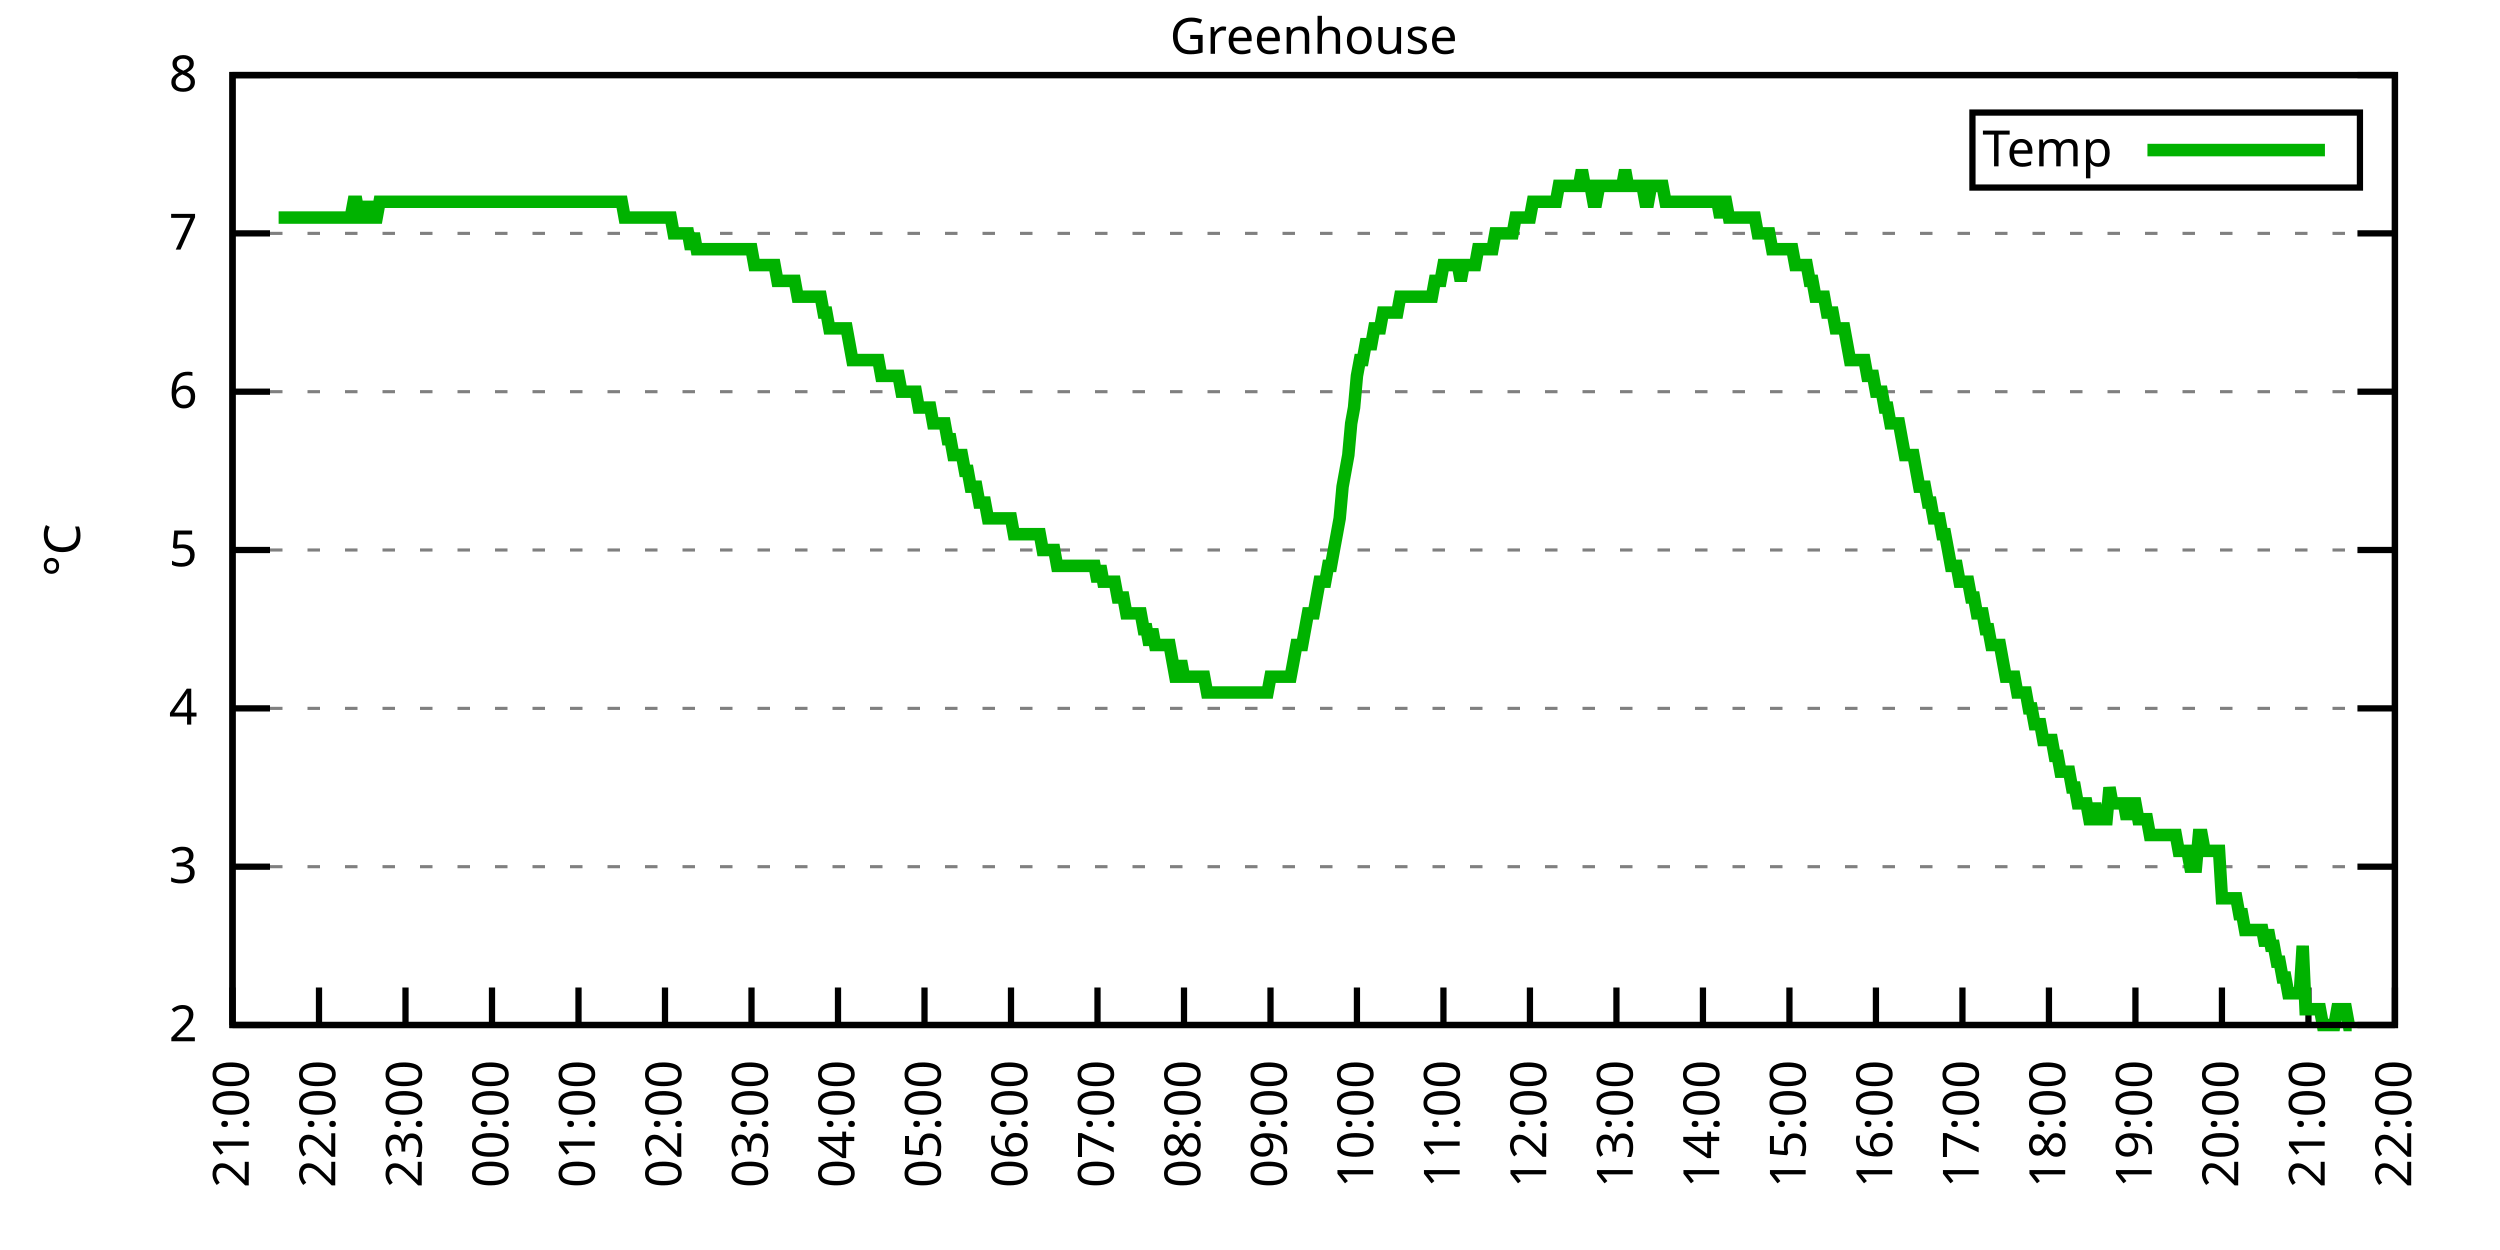
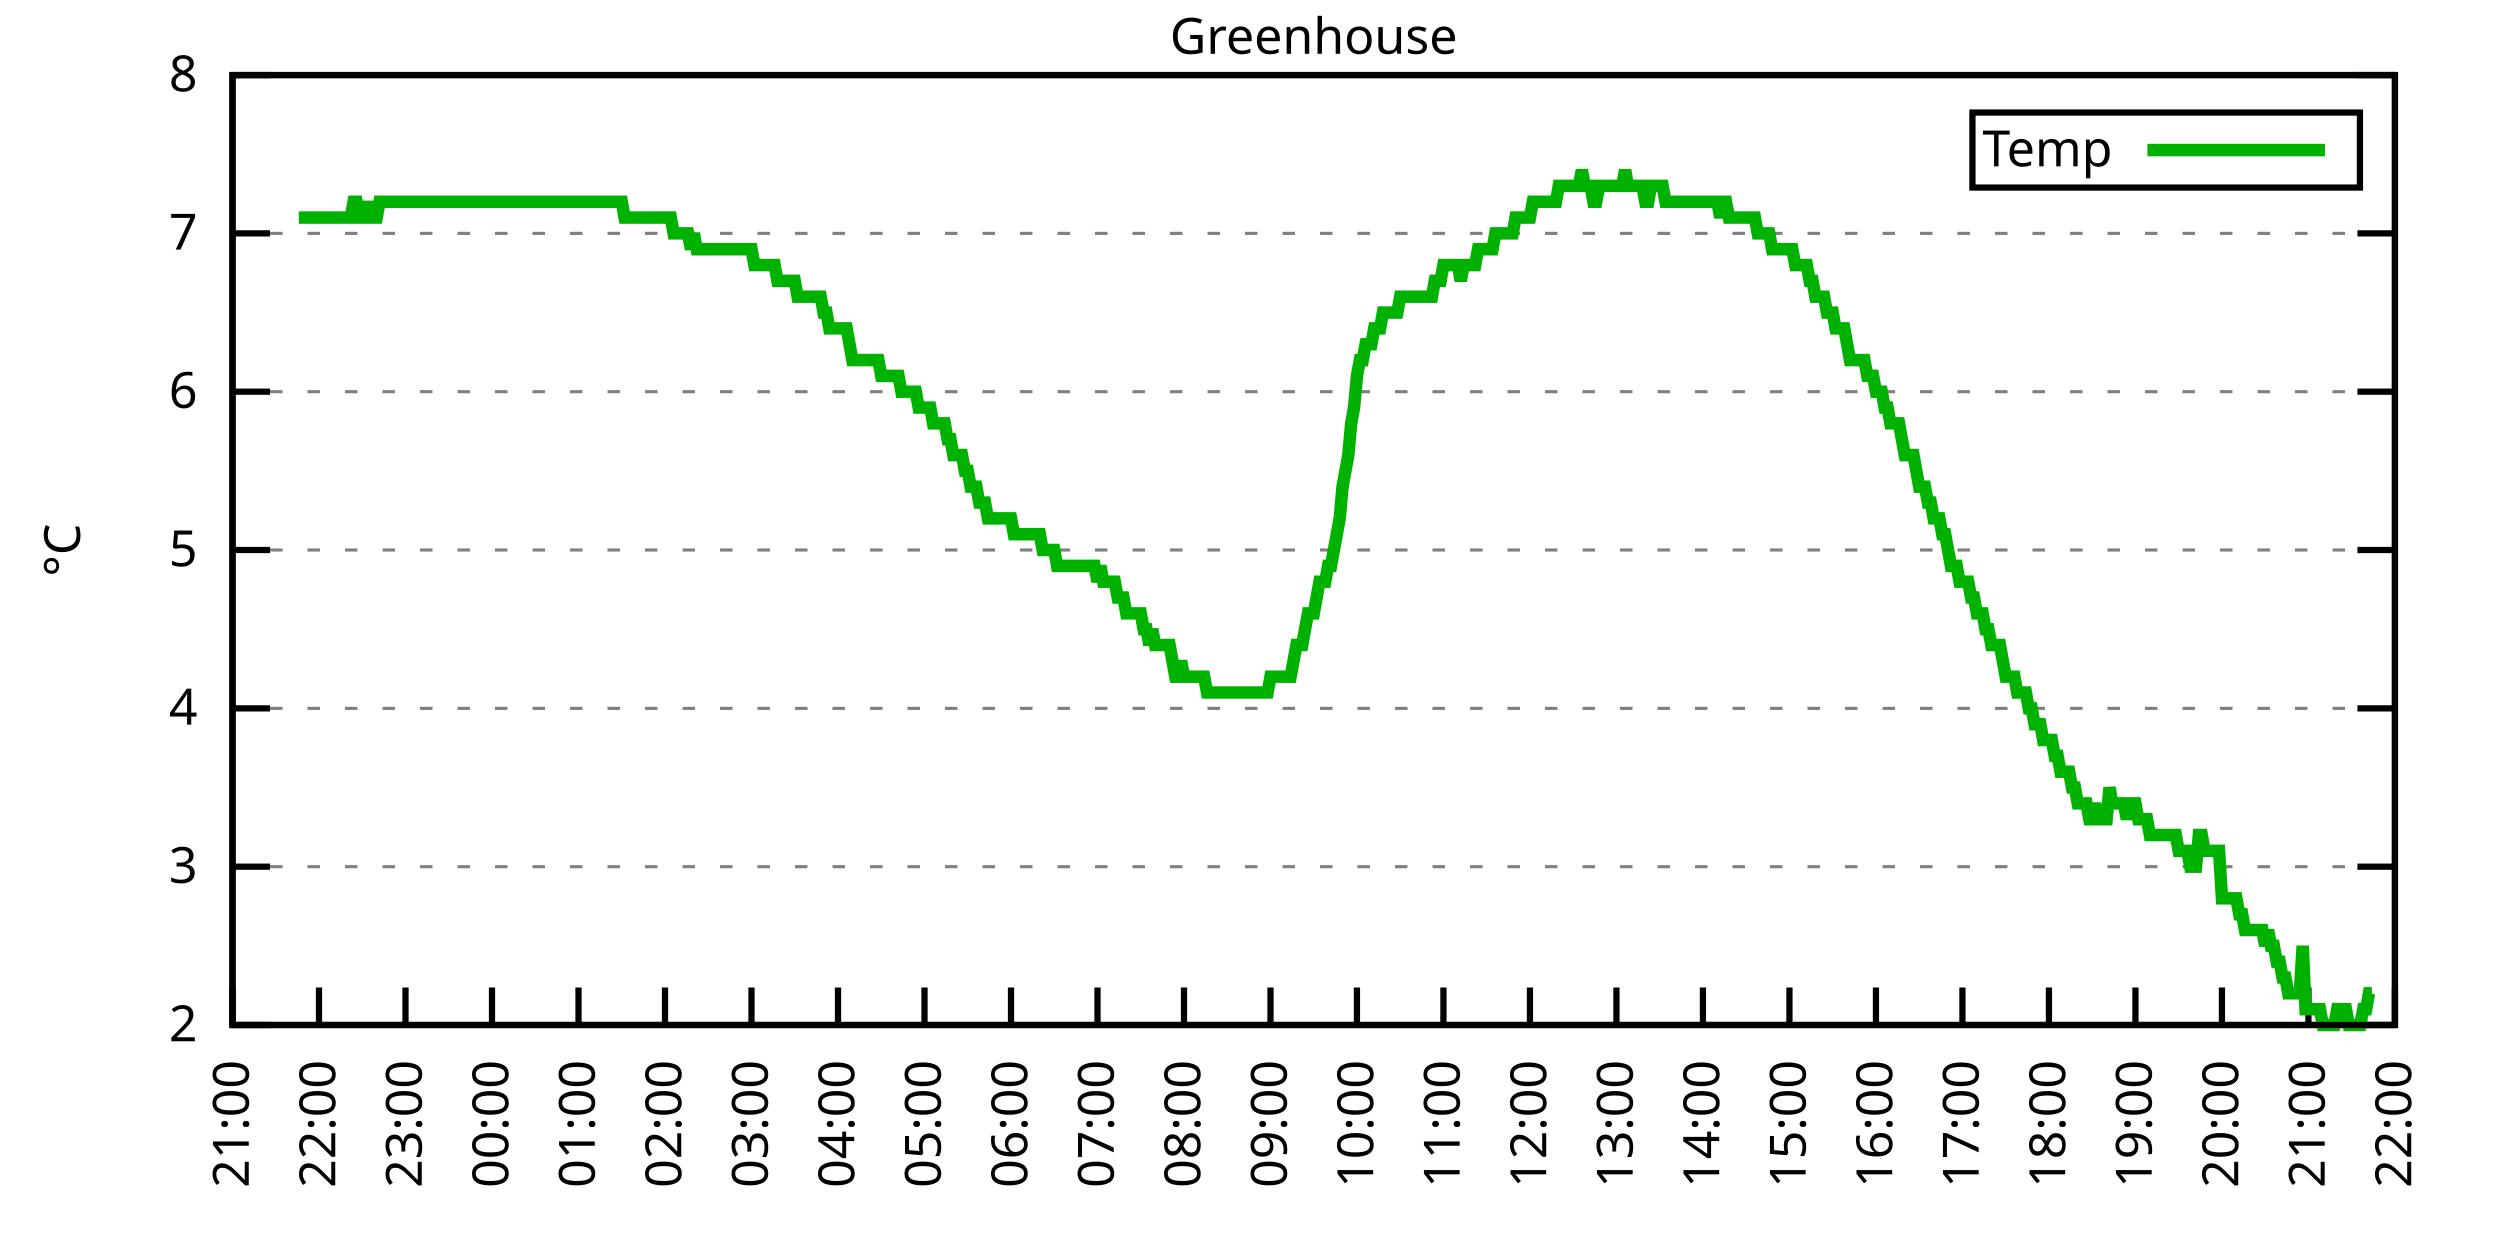
<svg xmlns="http://www.w3.org/2000/svg" xmlns:xlink="http://www.w3.org/1999/xlink" width="400" height="200" viewBox="0 0 400 200">
  <g id="gnuplot_canvas">
    <rect x="0" y="0" width="400" height="200" fill="none" />
    <defs>
      <circle id="gpDot" r="0.5" stroke-width="0.5" stroke="currentColor" />
      <path id="gpPt0" stroke-width="0.333" stroke="currentColor" d="M-1,0 h2 M0,-1 v2" />
      <path id="gpPt1" stroke-width="0.333" stroke="currentColor" d="M-1,-1 L1,1 M1,-1 L-1,1" />
      <path id="gpPt2" stroke-width="0.333" stroke="currentColor" d="M-1,0 L1,0 M0,-1 L0,1 M-1,-1 L1,1 M-1,1 L1,-1" />
      <rect id="gpPt3" stroke-width="0.333" stroke="currentColor" x="-1" y="-1" width="2" height="2" />
      <rect id="gpPt4" stroke-width="0.333" stroke="currentColor" fill="currentColor" x="-1" y="-1" width="2" height="2" />
      <circle id="gpPt5" stroke-width="0.333" stroke="currentColor" cx="0" cy="0" r="1" />
      <use xlink:href="#gpPt5" id="gpPt6" fill="currentColor" stroke="none" />
      <path id="gpPt7" stroke-width="0.333" stroke="currentColor" d="M0,-1.33 L-1.33,0.67 L1.33,0.67 z" />
      <use xlink:href="#gpPt7" id="gpPt8" fill="currentColor" stroke="none" />
      <use xlink:href="#gpPt7" id="gpPt9" stroke="currentColor" transform="rotate(180)" />
      <use xlink:href="#gpPt9" id="gpPt10" fill="currentColor" stroke="none" />
      <use xlink:href="#gpPt3" id="gpPt11" stroke="currentColor" transform="rotate(45)" />
      <use xlink:href="#gpPt11" id="gpPt12" fill="currentColor" stroke="none" />
      <path id="gpPt13" stroke-width="0.333" stroke="currentColor" d="M0,1.330 L1.265,0.411 L0.782,-1.067 L-0.782,-1.076 L-1.265,0.411 z" />
      <use xlink:href="#gpPt13" id="gpPt14" fill="currentColor" stroke="none" />
      <filter id="textbox" filterUnits="objectBoundingBox" x="0" y="0" height="1" width="1">
        <feFlood flood-color="white" flood-opacity="1" result="bgnd" />
        <feComposite in="SourceGraphic" in2="bgnd" operator="atop" />
      </filter>
      <filter id="greybox" filterUnits="objectBoundingBox" x="0" y="0" height="1" width="1">
        <feFlood flood-color="lightgrey" flood-opacity="1" result="grey" />
        <feComposite in="SourceGraphic" in2="grey" operator="atop" />
      </filter>
    </defs>
    <g fill="none" color="white" stroke="currentColor" stroke-width="1.00" stroke-linecap="butt" stroke-linejoin="miter">
</g>
    <g fill="none" color="black" stroke="currentColor" stroke-width="1.00" stroke-linecap="butt" stroke-linejoin="miter">
      <g stroke="none" shape-rendering="crispEdges">
        <polygon fill="rgb(255, 255, 255)" points="37.20,164.00 383.18,164.00 383.18,12.02 37.20,12.02 " />
      </g>
    </g>
    <g fill="none" color="black" stroke="currentColor" stroke-width="1.00" stroke-linecap="butt" stroke-linejoin="miter">
</g>
    <g fill="none" color="black" stroke="black" stroke-width="0.50" stroke-linecap="butt" stroke-linejoin="miter">
</g>
    <g fill="none" color="gray" stroke="currentColor" stroke-width="0.50" stroke-linecap="butt" stroke-linejoin="miter">
      <path stroke="gray" stroke-dasharray="2,4" class="gridline" d="M37.20,164.00 L383.19,164.00  " />
    </g>
    <g fill="none" color="gray" stroke="gray" stroke-width="1.00" stroke-linecap="butt" stroke-linejoin="miter">
</g>
    <g fill="none" color="black" stroke="currentColor" stroke-width="1.00" stroke-linecap="butt" stroke-linejoin="miter">
      <path stroke="black" d="M37.20,164.00 L43.20,164.00 M383.19,164.00 L377.19,164.00  " />
      <g transform="translate(31.60,166.60)" stroke="none" fill="black" font-family="Sans" font-size="8.00" text-anchor="end">
        <text>
          <tspan font-family="Sans"> 2</tspan>
        </text>
      </g>
    </g>
    <g fill="none" color="black" stroke="currentColor" stroke-width="1.00" stroke-linecap="butt" stroke-linejoin="miter">
</g>
    <g fill="none" color="black" stroke="black" stroke-width="0.50" stroke-linecap="butt" stroke-linejoin="miter">
</g>
    <g fill="none" color="gray" stroke="currentColor" stroke-width="0.50" stroke-linecap="butt" stroke-linejoin="miter">
      <path stroke="gray" stroke-dasharray="2,4" class="gridline" d="M37.20,138.67 L383.19,138.67  " />
    </g>
    <g fill="none" color="gray" stroke="gray" stroke-width="1.00" stroke-linecap="butt" stroke-linejoin="miter">
</g>
    <g fill="none" color="black" stroke="currentColor" stroke-width="1.00" stroke-linecap="butt" stroke-linejoin="miter">
      <path stroke="black" d="M37.20,138.67 L43.20,138.67 M383.19,138.67 L377.19,138.67  " />
      <g transform="translate(31.60,141.27)" stroke="none" fill="black" font-family="Sans" font-size="8.00" text-anchor="end">
        <text>
          <tspan font-family="Sans"> 3</tspan>
        </text>
      </g>
    </g>
    <g fill="none" color="black" stroke="currentColor" stroke-width="1.00" stroke-linecap="butt" stroke-linejoin="miter">
</g>
    <g fill="none" color="black" stroke="black" stroke-width="0.50" stroke-linecap="butt" stroke-linejoin="miter">
</g>
    <g fill="none" color="gray" stroke="currentColor" stroke-width="0.50" stroke-linecap="butt" stroke-linejoin="miter">
      <path stroke="gray" stroke-dasharray="2,4" class="gridline" d="M37.20,113.34 L383.19,113.34  " />
    </g>
    <g fill="none" color="gray" stroke="gray" stroke-width="1.00" stroke-linecap="butt" stroke-linejoin="miter">
</g>
    <g fill="none" color="black" stroke="currentColor" stroke-width="1.00" stroke-linecap="butt" stroke-linejoin="miter">
      <path stroke="black" d="M37.20,113.34 L43.20,113.34 M383.19,113.34 L377.19,113.34  " />
      <g transform="translate(31.60,115.94)" stroke="none" fill="black" font-family="Sans" font-size="8.00" text-anchor="end">
        <text>
          <tspan font-family="Sans"> 4</tspan>
        </text>
      </g>
    </g>
    <g fill="none" color="black" stroke="currentColor" stroke-width="1.00" stroke-linecap="butt" stroke-linejoin="miter">
</g>
    <g fill="none" color="black" stroke="black" stroke-width="0.50" stroke-linecap="butt" stroke-linejoin="miter">
</g>
    <g fill="none" color="gray" stroke="currentColor" stroke-width="0.50" stroke-linecap="butt" stroke-linejoin="miter">
      <path stroke="gray" stroke-dasharray="2,4" class="gridline" d="M37.20,88.00 L383.19,88.00  " />
    </g>
    <g fill="none" color="gray" stroke="gray" stroke-width="1.00" stroke-linecap="butt" stroke-linejoin="miter">
</g>
    <g fill="none" color="black" stroke="currentColor" stroke-width="1.00" stroke-linecap="butt" stroke-linejoin="miter">
      <path stroke="black" d="M37.20,88.00 L43.20,88.00 M383.19,88.00 L377.19,88.00  " />
      <g transform="translate(31.60,90.60)" stroke="none" fill="black" font-family="Sans" font-size="8.00" text-anchor="end">
        <text>
          <tspan font-family="Sans"> 5</tspan>
        </text>
      </g>
    </g>
    <g fill="none" color="black" stroke="currentColor" stroke-width="1.00" stroke-linecap="butt" stroke-linejoin="miter">
</g>
    <g fill="none" color="black" stroke="black" stroke-width="0.50" stroke-linecap="butt" stroke-linejoin="miter">
</g>
    <g fill="none" color="gray" stroke="currentColor" stroke-width="0.50" stroke-linecap="butt" stroke-linejoin="miter">
      <path stroke="gray" stroke-dasharray="2,4" class="gridline" d="M37.20,62.67 L383.19,62.67  " />
    </g>
    <g fill="none" color="gray" stroke="gray" stroke-width="1.00" stroke-linecap="butt" stroke-linejoin="miter">
</g>
    <g fill="none" color="black" stroke="currentColor" stroke-width="1.00" stroke-linecap="butt" stroke-linejoin="miter">
      <path stroke="black" d="M37.20,62.67 L43.20,62.67 M383.19,62.67 L377.19,62.67  " />
      <g transform="translate(31.60,65.27)" stroke="none" fill="black" font-family="Sans" font-size="8.00" text-anchor="end">
        <text>
          <tspan font-family="Sans"> 6</tspan>
        </text>
      </g>
    </g>
    <g fill="none" color="black" stroke="currentColor" stroke-width="1.00" stroke-linecap="butt" stroke-linejoin="miter">
</g>
    <g fill="none" color="black" stroke="black" stroke-width="0.50" stroke-linecap="butt" stroke-linejoin="miter">
</g>
    <g fill="none" color="gray" stroke="currentColor" stroke-width="0.50" stroke-linecap="butt" stroke-linejoin="miter">
      <path stroke="gray" stroke-dasharray="2,4" class="gridline" d="M37.20,37.34 L383.19,37.34  " />
    </g>
    <g fill="none" color="gray" stroke="gray" stroke-width="1.00" stroke-linecap="butt" stroke-linejoin="miter">
</g>
    <g fill="none" color="black" stroke="currentColor" stroke-width="1.00" stroke-linecap="butt" stroke-linejoin="miter">
      <path stroke="black" d="M37.20,37.34 L43.20,37.34 M383.19,37.34 L377.19,37.34  " />
      <g transform="translate(31.60,39.94)" stroke="none" fill="black" font-family="Sans" font-size="8.00" text-anchor="end">
        <text>
          <tspan font-family="Sans"> 7</tspan>
        </text>
      </g>
    </g>
    <g fill="none" color="black" stroke="currentColor" stroke-width="1.00" stroke-linecap="butt" stroke-linejoin="miter">
</g>
    <g fill="none" color="black" stroke="black" stroke-width="0.50" stroke-linecap="butt" stroke-linejoin="miter">
</g>
    <g fill="none" color="gray" stroke="currentColor" stroke-width="0.50" stroke-linecap="butt" stroke-linejoin="miter">
      <path stroke="gray" stroke-dasharray="2,4" class="gridline" d="M37.20,12.01 L383.19,12.01  " />
    </g>
    <g fill="none" color="gray" stroke="gray" stroke-width="1.00" stroke-linecap="butt" stroke-linejoin="miter">
</g>
    <g fill="none" color="black" stroke="currentColor" stroke-width="1.00" stroke-linecap="butt" stroke-linejoin="miter">
      <path stroke="black" d="M37.20,12.01 L43.20,12.01 M383.19,12.01 L377.19,12.01  " />
      <g transform="translate(31.60,14.61)" stroke="none" fill="black" font-family="Sans" font-size="8.00" text-anchor="end">
        <text>
          <tspan font-family="Sans"> 8</tspan>
        </text>
      </g>
    </g>
    <g fill="none" color="black" stroke="currentColor" stroke-width="1.00" stroke-linecap="butt" stroke-linejoin="miter">
      <path stroke="black" d="M37.20,164.00 L37.20,158.00  " />
      <g transform="translate(39.80,169.60) rotate(270.00)" stroke="none" fill="black" font-family="Sans" font-size="8.00" text-anchor="end">
        <text>
          <tspan font-family="Sans">21:00</tspan>
        </text>
      </g>
    </g>
    <g fill="none" color="black" stroke="currentColor" stroke-width="1.00" stroke-linecap="butt" stroke-linejoin="miter">
      <path stroke="black" d="M51.04,164.00 L51.04,158.00  " />
      <g transform="translate(53.64,169.60) rotate(270.00)" stroke="none" fill="black" font-family="Sans" font-size="8.00" text-anchor="end">
        <text>
          <tspan font-family="Sans">22:00</tspan>
        </text>
      </g>
    </g>
    <g fill="none" color="black" stroke="currentColor" stroke-width="1.00" stroke-linecap="butt" stroke-linejoin="miter">
      <path stroke="black" d="M64.88,164.00 L64.88,158.00  " />
      <g transform="translate(67.48,169.60) rotate(270.00)" stroke="none" fill="black" font-family="Sans" font-size="8.00" text-anchor="end">
        <text>
          <tspan font-family="Sans">23:00</tspan>
        </text>
      </g>
    </g>
    <g fill="none" color="black" stroke="currentColor" stroke-width="1.00" stroke-linecap="butt" stroke-linejoin="miter">
      <path stroke="black" d="M78.72,164.00 L78.72,158.00  " />
      <g transform="translate(81.32,169.60) rotate(270.00)" stroke="none" fill="black" font-family="Sans" font-size="8.00" text-anchor="end">
        <text>
          <tspan font-family="Sans">00:00</tspan>
        </text>
      </g>
    </g>
    <g fill="none" color="black" stroke="currentColor" stroke-width="1.00" stroke-linecap="butt" stroke-linejoin="miter">
      <path stroke="black" d="M92.56,164.00 L92.56,158.00  " />
      <g transform="translate(95.16,169.60) rotate(270.00)" stroke="none" fill="black" font-family="Sans" font-size="8.00" text-anchor="end">
        <text>
          <tspan font-family="Sans">01:00</tspan>
        </text>
      </g>
    </g>
    <g fill="none" color="black" stroke="currentColor" stroke-width="1.00" stroke-linecap="butt" stroke-linejoin="miter">
      <path stroke="black" d="M106.40,164.00 L106.40,158.00  " />
      <g transform="translate(109.00,169.60) rotate(270.00)" stroke="none" fill="black" font-family="Sans" font-size="8.00" text-anchor="end">
        <text>
          <tspan font-family="Sans">02:00</tspan>
        </text>
      </g>
    </g>
    <g fill="none" color="black" stroke="currentColor" stroke-width="1.00" stroke-linecap="butt" stroke-linejoin="miter">
      <path stroke="black" d="M120.24,164.00 L120.24,158.00  " />
      <g transform="translate(122.84,169.60) rotate(270.00)" stroke="none" fill="black" font-family="Sans" font-size="8.00" text-anchor="end">
        <text>
          <tspan font-family="Sans">03:00</tspan>
        </text>
      </g>
    </g>
    <g fill="none" color="black" stroke="currentColor" stroke-width="1.00" stroke-linecap="butt" stroke-linejoin="miter">
      <path stroke="black" d="M134.08,164.00 L134.08,158.00  " />
      <g transform="translate(136.68,169.60) rotate(270.00)" stroke="none" fill="black" font-family="Sans" font-size="8.00" text-anchor="end">
        <text>
          <tspan font-family="Sans">04:00</tspan>
        </text>
      </g>
    </g>
    <g fill="none" color="black" stroke="currentColor" stroke-width="1.00" stroke-linecap="butt" stroke-linejoin="miter">
      <path stroke="black" d="M147.92,164.00 L147.92,158.00  " />
      <g transform="translate(150.52,169.60) rotate(270.00)" stroke="none" fill="black" font-family="Sans" font-size="8.00" text-anchor="end">
        <text>
          <tspan font-family="Sans">05:00</tspan>
        </text>
      </g>
    </g>
    <g fill="none" color="black" stroke="currentColor" stroke-width="1.00" stroke-linecap="butt" stroke-linejoin="miter">
      <path stroke="black" d="M161.76,164.00 L161.76,158.00  " />
      <g transform="translate(164.36,169.60) rotate(270.00)" stroke="none" fill="black" font-family="Sans" font-size="8.00" text-anchor="end">
        <text>
          <tspan font-family="Sans">06:00</tspan>
        </text>
      </g>
    </g>
    <g fill="none" color="black" stroke="currentColor" stroke-width="1.00" stroke-linecap="butt" stroke-linejoin="miter">
      <path stroke="black" d="M175.60,164.00 L175.60,158.00  " />
      <g transform="translate(178.20,169.60) rotate(270.00)" stroke="none" fill="black" font-family="Sans" font-size="8.00" text-anchor="end">
        <text>
          <tspan font-family="Sans">07:00</tspan>
        </text>
      </g>
    </g>
    <g fill="none" color="black" stroke="currentColor" stroke-width="1.00" stroke-linecap="butt" stroke-linejoin="miter">
      <path stroke="black" d="M189.44,164.00 L189.44,158.00  " />
      <g transform="translate(192.04,169.60) rotate(270.00)" stroke="none" fill="black" font-family="Sans" font-size="8.00" text-anchor="end">
        <text>
          <tspan font-family="Sans">08:00</tspan>
        </text>
      </g>
    </g>
    <g fill="none" color="black" stroke="currentColor" stroke-width="1.00" stroke-linecap="butt" stroke-linejoin="miter">
      <path stroke="black" d="M203.28,164.00 L203.28,158.00  " />
      <g transform="translate(205.88,169.60) rotate(270.00)" stroke="none" fill="black" font-family="Sans" font-size="8.00" text-anchor="end">
        <text>
          <tspan font-family="Sans">09:00</tspan>
        </text>
      </g>
    </g>
    <g fill="none" color="black" stroke="currentColor" stroke-width="1.00" stroke-linecap="butt" stroke-linejoin="miter">
      <path stroke="black" d="M217.11,164.00 L217.11,158.00  " />
      <g transform="translate(219.71,169.60) rotate(270.00)" stroke="none" fill="black" font-family="Sans" font-size="8.00" text-anchor="end">
        <text>
          <tspan font-family="Sans">10:00</tspan>
        </text>
      </g>
    </g>
    <g fill="none" color="black" stroke="currentColor" stroke-width="1.00" stroke-linecap="butt" stroke-linejoin="miter">
      <path stroke="black" d="M230.95,164.00 L230.95,158.00  " />
      <g transform="translate(233.55,169.60) rotate(270.00)" stroke="none" fill="black" font-family="Sans" font-size="8.00" text-anchor="end">
        <text>
          <tspan font-family="Sans">11:00</tspan>
        </text>
      </g>
    </g>
    <g fill="none" color="black" stroke="currentColor" stroke-width="1.00" stroke-linecap="butt" stroke-linejoin="miter">
      <path stroke="black" d="M244.79,164.00 L244.79,158.00  " />
      <g transform="translate(247.39,169.60) rotate(270.00)" stroke="none" fill="black" font-family="Sans" font-size="8.00" text-anchor="end">
        <text>
          <tspan font-family="Sans">12:00</tspan>
        </text>
      </g>
    </g>
    <g fill="none" color="black" stroke="currentColor" stroke-width="1.00" stroke-linecap="butt" stroke-linejoin="miter">
      <path stroke="black" d="M258.63,164.00 L258.63,158.00  " />
      <g transform="translate(261.23,169.60) rotate(270.00)" stroke="none" fill="black" font-family="Sans" font-size="8.00" text-anchor="end">
        <text>
          <tspan font-family="Sans">13:00</tspan>
        </text>
      </g>
    </g>
    <g fill="none" color="black" stroke="currentColor" stroke-width="1.00" stroke-linecap="butt" stroke-linejoin="miter">
      <path stroke="black" d="M272.47,164.00 L272.47,158.00  " />
      <g transform="translate(275.07,169.60) rotate(270.00)" stroke="none" fill="black" font-family="Sans" font-size="8.00" text-anchor="end">
        <text>
          <tspan font-family="Sans">14:00</tspan>
        </text>
      </g>
    </g>
    <g fill="none" color="black" stroke="currentColor" stroke-width="1.00" stroke-linecap="butt" stroke-linejoin="miter">
      <path stroke="black" d="M286.31,164.00 L286.31,158.00  " />
      <g transform="translate(288.91,169.60) rotate(270.00)" stroke="none" fill="black" font-family="Sans" font-size="8.00" text-anchor="end">
        <text>
          <tspan font-family="Sans">15:00</tspan>
        </text>
      </g>
    </g>
    <g fill="none" color="black" stroke="currentColor" stroke-width="1.00" stroke-linecap="butt" stroke-linejoin="miter">
      <path stroke="black" d="M300.15,164.00 L300.15,158.00  " />
      <g transform="translate(302.75,169.60) rotate(270.00)" stroke="none" fill="black" font-family="Sans" font-size="8.00" text-anchor="end">
        <text>
          <tspan font-family="Sans">16:00</tspan>
        </text>
      </g>
    </g>
    <g fill="none" color="black" stroke="currentColor" stroke-width="1.00" stroke-linecap="butt" stroke-linejoin="miter">
      <path stroke="black" d="M313.99,164.00 L313.99,158.00  " />
      <g transform="translate(316.59,169.60) rotate(270.00)" stroke="none" fill="black" font-family="Sans" font-size="8.00" text-anchor="end">
        <text>
          <tspan font-family="Sans">17:00</tspan>
        </text>
      </g>
    </g>
    <g fill="none" color="black" stroke="currentColor" stroke-width="1.00" stroke-linecap="butt" stroke-linejoin="miter">
      <path stroke="black" d="M327.83,164.00 L327.83,158.00  " />
      <g transform="translate(330.43,169.60) rotate(270.00)" stroke="none" fill="black" font-family="Sans" font-size="8.00" text-anchor="end">
        <text>
          <tspan font-family="Sans">18:00</tspan>
        </text>
      </g>
    </g>
    <g fill="none" color="black" stroke="currentColor" stroke-width="1.00" stroke-linecap="butt" stroke-linejoin="miter">
      <path stroke="black" d="M341.67,164.00 L341.67,158.00  " />
      <g transform="translate(344.27,169.60) rotate(270.00)" stroke="none" fill="black" font-family="Sans" font-size="8.00" text-anchor="end">
        <text>
          <tspan font-family="Sans">19:00</tspan>
        </text>
      </g>
    </g>
    <g fill="none" color="black" stroke="currentColor" stroke-width="1.00" stroke-linecap="butt" stroke-linejoin="miter">
      <path stroke="black" d="M355.51,164.00 L355.51,158.00  " />
      <g transform="translate(358.11,169.60) rotate(270.00)" stroke="none" fill="black" font-family="Sans" font-size="8.00" text-anchor="end">
        <text>
          <tspan font-family="Sans">20:00</tspan>
        </text>
      </g>
    </g>
    <g fill="none" color="black" stroke="currentColor" stroke-width="1.00" stroke-linecap="butt" stroke-linejoin="miter">
      <path stroke="black" d="M369.35,164.00 L369.35,158.00  " />
      <g transform="translate(371.95,169.60) rotate(270.00)" stroke="none" fill="black" font-family="Sans" font-size="8.00" text-anchor="end">
        <text>
          <tspan font-family="Sans">21:00</tspan>
        </text>
      </g>
    </g>
    <g fill="none" color="black" stroke="currentColor" stroke-width="1.00" stroke-linecap="butt" stroke-linejoin="miter">
      <path stroke="black" d="M383.19,164.00 L383.19,158.00  " />
      <g transform="translate(385.79,169.60) rotate(270.00)" stroke="none" fill="black" font-family="Sans" font-size="8.00" text-anchor="end">
        <text>
          <tspan font-family="Sans">22:00</tspan>
        </text>
      </g>
    </g>
    <g fill="none" color="black" stroke="currentColor" stroke-width="1.00" stroke-linecap="butt" stroke-linejoin="miter">
</g>
    <g fill="none" color="black" stroke="currentColor" stroke-width="1.00" stroke-linecap="butt" stroke-linejoin="miter">
      <path stroke="black" d="M37.20,12.01 L37.20,164.00 L383.19,164.00 L383.19,12.01 L37.20,12.01 Z  " />
    </g>
    <g fill="none" color="black" stroke="currentColor" stroke-width="1.00" stroke-linecap="butt" stroke-linejoin="miter">
</g>
    <g fill="none" color="black" stroke="currentColor" stroke-width="1.00" stroke-linecap="butt" stroke-linejoin="miter">
      <path stroke="black" d="M315.59,30.01 L315.59,18.01 L377.59,18.01 L377.59,30.01 L315.59,30.01 Z  " />
    </g>
    <g id="Greenhouse_plot_1">
      <g fill="none" color="white" stroke="black" stroke-width="2.00" stroke-linecap="butt" stroke-linejoin="miter">
</g>
      <g fill="none" color="black" stroke="currentColor" stroke-width="2.00" stroke-linecap="butt" stroke-linejoin="miter">
        <g transform="translate(337.99,26.61)" stroke="none" fill="black" font-family="Sans" font-size="8.00" text-anchor="end">
          <text>
            <tspan font-family="Sans">Temp</tspan>
          </text>
        </g>
      </g>
      <g fill="none" color="black" stroke="currentColor" stroke-width="2.00" stroke-linecap="butt" stroke-linejoin="miter">
-         <path stroke="rgb(  0, 178,   0)" d="M343.59,24.01 L371.99,24.01 M44.58,34.81 L45.04,34.81 L45.50,34.81 L45.97,34.81 L46.43,34.81 L46.89,34.81   L47.35,34.81 L47.81,34.81 L48.27,34.81 L48.73,34.81 L49.19,34.81 L49.66,34.81 L50.12,34.81 L50.58,34.81   L51.04,34.81 L51.50,34.81 L51.96,34.81 L52.42,34.81 L52.88,34.81 L53.35,34.81 L53.81,34.81 L54.27,34.81   L54.73,34.81 L55.19,34.81 L55.65,34.81 L56.11,34.81 L56.58,32.28 L57.04,32.28 L57.50,34.81 L57.96,34.81   L58.42,34.81 L58.88,32.28 L59.34,34.81 L59.80,34.81 L60.27,34.81 L60.73,32.28 L61.19,32.28 L61.65,32.28   L62.11,32.28 L62.57,32.28 L63.03,32.28 L63.50,32.28 L63.96,32.28 L64.42,32.28 L64.88,32.28 L65.34,32.28   L65.80,32.28 L66.26,32.28 L66.72,32.28 L67.19,32.28 L67.65,32.28 L68.11,32.28 L68.57,32.28 L69.03,32.28   L69.49,32.28 L69.95,32.28 L70.42,32.28 L70.88,32.28 L71.34,32.28 L71.80,32.28 L72.26,32.28 L72.72,32.28   L73.18,32.28 L73.64,32.28 L74.11,32.28 L74.57,32.28 L75.03,32.28 L75.49,32.28 L75.95,32.28 L76.41,32.28   L76.87,32.28 L77.33,32.28 L77.80,32.28 L78.26,32.28 L78.72,32.28 L79.18,32.28 L79.64,32.28 L80.10,32.28   L80.56,32.28 L81.03,32.28 L81.49,32.28 L81.95,32.28 L82.41,32.28 L82.87,32.28 L83.33,32.28 L83.79,32.28   L84.25,32.28 L84.72,32.28 L85.18,32.28 L85.64,32.28 L86.10,32.28 L86.56,32.28 L87.02,32.28 L87.48,32.28   L87.95,32.28 L88.41,32.28 L88.87,32.28 L89.33,32.28 L89.79,32.28 L90.25,32.28 L90.71,32.28 L91.17,32.28   L91.64,32.28 L92.10,32.28 L92.56,32.28 L93.02,32.28 L93.48,32.28 L93.94,32.28 L94.40,32.28 L94.87,32.28   L95.33,32.28 L95.79,32.28 L96.25,32.28 L96.71,32.28 L97.17,32.28 L97.63,32.28 L98.09,32.28 L98.56,32.28   L99.02,32.28 L99.48,32.28 L99.94,34.81 L100.40,34.81 L100.86,34.81 L101.32,34.81 L101.78,34.81 L102.25,34.81   L102.71,34.81 L103.17,34.81 L103.63,34.81 L104.09,34.81 L104.55,34.81 L105.01,34.81 L105.48,34.81 L105.94,34.81   L106.40,34.81 L106.86,34.81 L107.32,34.81 L107.78,37.34 L108.24,37.34 L108.70,37.34 L109.17,37.34 L109.63,37.34   L110.09,37.34 L110.55,39.87 L111.01,37.34 L111.47,39.87 L111.93,39.87 L112.40,39.87 L112.86,39.87 L113.32,39.87   L113.78,39.87 L114.24,39.87 L114.70,39.87 L115.16,39.87 L115.62,39.87 L116.09,39.87 L116.55,39.87 L117.01,39.87   L117.47,39.87 L117.93,39.87 L118.39,39.87 L118.85,39.87 L119.31,39.87 L119.78,39.87 L120.24,39.87 L120.70,42.41   L121.16,42.41 L121.62,42.41 L122.08,42.41 L122.54,42.41 L123.01,42.41 L123.47,42.41 L123.93,42.41 L124.39,44.94   L124.85,44.94 L125.31,44.94 L125.77,44.94 L126.23,44.94 L126.70,44.94 L127.16,44.94 L127.62,47.47 L128.08,47.47   L128.54,47.47 L129.00,47.47 L129.46,47.47 L129.93,47.47 L130.39,47.47 L130.85,47.47 L131.31,47.47 L131.77,50.01   L132.23,50.01 L132.69,52.54 L133.15,52.54 L133.62,52.54 L134.08,52.54 L134.54,52.54 L135.00,52.54 L135.46,52.54   L135.92,55.07 L136.38,57.61 L136.85,57.61 L137.31,57.61 L137.77,57.61 L138.23,57.61 L138.69,57.61 L139.15,57.61   L139.61,57.61 L140.07,57.61 L140.54,57.61 L141.00,60.14 L141.46,60.14 L141.92,60.14 L142.38,60.14 L142.84,60.14   L143.30,60.14 L143.76,60.14 L144.23,62.67 L144.69,62.67 L145.15,62.67 L145.61,62.67 L146.07,62.67 L146.53,62.67   L146.99,65.21 L147.46,65.21 L147.92,65.21 L148.38,65.21 L148.84,65.21 L149.30,67.74 L149.76,67.74 L150.22,67.74   L150.68,67.74 L151.15,67.74 L151.61,70.27 L152.07,70.27 L152.53,72.81 L152.99,72.81 L153.45,72.81 L153.91,72.81   L154.38,75.34 L154.84,75.34 L155.30,77.87 L155.76,77.87 L156.22,77.87 L156.68,80.41 L157.14,80.41 L157.60,80.41   L158.07,82.94 L158.53,82.94 L158.99,82.94 L159.45,82.94 L159.91,82.94 L160.37,82.94 L160.83,82.94 L161.30,82.94   L161.76,82.94 L162.22,85.47 L162.68,85.47 L163.14,85.47 L163.60,85.47 L164.06,85.47 L164.52,85.47 L164.99,85.47   L165.45,85.47 L165.91,85.47 L166.37,85.47 L166.83,88.00 L167.29,88.00 L167.75,88.00 L168.21,88.00 L168.68,88.00   L169.14,90.54 L169.60,90.54 L170.06,90.54 L170.52,90.54 L170.98,90.54 L171.44,90.54 L171.91,90.54 L172.37,90.54   L172.83,90.54 L173.29,90.54 L173.75,90.54 L174.21,90.54 L174.67,90.54 L175.13,90.54 L175.60,93.07 L176.06,90.54   L176.52,93.07 L176.98,93.07 L177.44,93.07 L177.90,93.07 L178.36,93.07 L178.83,95.60 L179.29,95.60 L179.75,95.60   L180.21,98.14 L180.67,98.14 L181.13,98.14 L181.59,98.14 L182.05,98.14 L182.52,98.14 L182.98,100.67 L183.44,100.67   L183.90,103.20 L184.36,100.67 L184.82,103.20 L185.28,103.20 L185.75,103.20 L186.21,103.20 L186.67,103.20 L187.13,103.20   L187.59,105.74 L188.05,108.27 L188.51,108.27 L188.97,105.74 L189.44,108.27 L189.90,108.27 L190.36,108.27 L190.82,108.27   L191.28,108.27 L191.74,108.27 L192.20,108.27 L192.66,108.27 L193.13,110.80 L193.59,110.80 L194.05,110.80 L194.51,110.80   L194.97,110.80 L195.43,110.80 L195.89,110.80 L196.36,110.80 L196.82,110.80 L197.28,110.80 L197.74,110.80 L198.20,110.80   L198.66,110.80 L199.12,110.80 L199.58,110.80 L200.05,110.80 L200.51,110.80 L200.97,110.80 L201.43,110.80 L201.89,110.80   L202.35,110.80 L202.81,110.80 L203.28,108.27 L203.74,108.27 L204.20,108.27 L204.66,108.27 L205.12,108.27 L205.58,108.27   L206.04,108.27 L206.50,108.27 L206.97,105.74 L207.43,103.20 L207.89,103.20 L208.35,103.20 L208.81,100.67 L209.27,98.14   L209.73,98.14 L210.20,98.14 L210.66,95.60 L211.12,93.07 L211.58,93.07 L212.04,93.07 L212.50,90.54 L212.96,90.54   L213.42,88.00 L213.89,85.47 L214.35,82.94 L214.81,77.87 L215.27,75.34 L215.73,72.81 L216.19,67.74 L216.65,65.21   L217.11,60.14 L217.58,57.61 L218.04,57.61 L218.50,55.07 L218.96,55.07 L219.42,55.07 L219.88,52.54 L220.34,52.54   L220.81,52.54 L221.27,50.01 L221.73,50.01 L222.19,50.01 L222.65,50.01 L223.11,50.01 L223.57,50.01 L224.03,47.47   L224.50,47.47 L224.96,47.47 L225.42,47.47 L225.88,47.47 L226.34,47.47 L226.80,47.47 L227.26,47.47 L227.73,47.47   L228.19,47.47 L228.65,47.47 L229.11,47.47 L229.57,44.94 L230.03,44.94 L230.49,44.94 L230.95,42.41 L231.42,42.41   L231.88,42.41 L232.34,42.41 L232.80,42.41 L233.26,42.41 L233.72,44.94 L234.18,42.41 L234.64,42.41 L235.11,42.41   L235.57,42.41 L236.03,42.41 L236.49,39.87 L236.95,39.87 L237.41,39.87 L237.87,39.87 L238.34,39.87 L238.80,39.87   L239.26,37.34 L239.72,37.34 L240.18,37.34 L240.64,37.34 L241.10,37.34 L241.56,37.34 L242.03,37.34 L242.49,34.81   L242.95,34.81 L243.41,34.81 L243.87,34.81 L244.33,34.81 L244.79,34.81 L245.26,32.28 L245.72,32.28 L246.18,32.28   L246.64,32.28 L247.10,32.28 L247.56,32.28 L248.02,32.28 L248.48,32.28 L248.95,32.28 L249.41,29.74 L249.87,29.74   L250.33,29.74 L250.79,29.74 L251.25,29.74 L251.71,29.74 L252.18,29.74 L252.64,29.74 L253.10,27.21 L253.56,29.74   L254.02,29.74 L254.48,29.74 L254.94,32.28 L255.40,32.28 L255.87,29.74 L256.33,29.74 L256.79,29.74 L257.25,29.74   L257.71,29.74 L258.17,29.74 L258.63,29.74 L259.09,29.74 L259.56,29.74 L260.02,27.21 L260.48,29.74 L260.94,29.74   L261.40,29.74 L261.86,29.74 L262.32,29.74 L262.79,29.74 L263.25,32.28 L263.71,32.28 L264.17,29.74 L264.63,29.74   L265.09,29.74 L265.55,29.74 L266.01,29.74 L266.48,32.28 L266.94,32.28 L267.40,32.28 L267.86,32.28 L268.32,32.28   L268.78,32.28 L269.24,32.28 L269.71,32.28 L270.17,32.28 L270.63,32.28 L271.09,32.28 L271.55,32.28 L272.01,32.28   L272.47,32.28 L272.93,32.28 L273.40,32.28 L273.86,32.28 L274.32,32.28 L274.78,32.28 L275.24,34.81 L275.70,32.28   L276.16,32.28 L276.63,34.81 L277.09,34.81 L277.55,34.81 L278.01,34.81 L278.47,34.81 L278.93,34.81 L279.39,34.81   L279.85,34.81 L280.32,34.81 L280.78,34.81 L281.24,37.34 L281.70,37.34 L282.16,37.34 L282.62,37.34 L283.08,37.34   L283.54,39.87 L284.01,39.87 L284.47,39.87 L284.93,39.87 L285.39,39.87 L285.85,39.87 L286.31,39.87 L286.77,39.87   L287.24,42.41 L287.70,42.41 L288.16,42.41 L288.62,42.41 L289.08,42.41 L289.54,44.94 L290.00,44.94 L290.46,47.47   L290.93,47.47 L291.39,47.47 L291.85,47.47 L292.31,50.01 L292.77,50.01 L293.23,50.01 L293.69,52.54 L294.16,52.54   L294.62,52.54 L295.08,52.54 L295.54,55.07 L296.00,57.61 L296.46,57.61 L296.92,57.61 L297.38,57.61 L297.85,57.61   L298.31,57.61 L298.77,60.14 L299.23,60.14 L299.69,60.14 L300.15,62.67 L300.61,62.67 L301.08,62.67 L301.54,65.21   L302.00,65.21 L302.46,67.74 L302.92,67.74 L303.38,67.74 L303.84,67.74 L304.30,70.27 L304.77,72.81 L305.23,72.81   L305.69,72.81 L306.15,72.81 L306.61,75.34 L307.07,77.87 L307.53,77.87 L307.99,77.87 L308.46,80.41 L308.92,80.41   L309.38,82.94 L309.84,82.94 L310.30,82.94 L310.76,85.47 L311.22,85.47 L311.69,88.00 L312.15,90.54 L312.61,90.54   L313.07,90.54 L313.53,93.07 L313.99,93.07 L314.45,93.07 L314.91,93.07 L315.38,95.60 L315.84,95.60 L316.30,98.14   L316.76,98.14 L317.22,98.14 L317.68,100.67 L318.14,100.67 L318.61,103.20 L319.07,103.20 L319.53,103.20 L319.99,103.20   L320.45,105.74 L320.91,108.27 L321.37,108.27 L321.83,108.27 L322.30,108.27 L322.76,110.80 L323.22,110.80 L323.68,110.80   L324.14,110.80 L324.60,113.34 L325.06,113.34 L325.53,115.87 L325.99,115.87 L326.45,115.87 L326.91,118.40 L327.37,118.40   L327.83,118.40 L328.29,118.40 L328.75,120.94 L329.22,120.94 L329.68,123.47 L330.14,123.47 L330.60,123.47 L331.06,123.47   L331.52,126.00 L331.98,126.00 L332.44,128.54 L332.91,128.54 L333.37,128.54 L333.83,128.54 L334.29,131.07 L334.75,131.07   L335.21,128.54 L335.67,131.07 L336.14,131.07 L336.60,131.07 L337.06,131.07 L337.52,126.00 L337.98,128.54 L338.44,128.54   L338.90,128.54 L339.36,128.54 L339.83,128.54 L340.29,131.07 L340.75,128.54 L341.21,128.54 L341.67,128.54 L342.13,131.07   L342.59,131.07 L343.06,131.07 L343.52,131.07 L343.98,133.60 L344.44,133.60 L344.90,133.60 L345.36,133.60 L345.82,133.60   L346.28,133.60 L346.75,133.60 L347.21,133.60 L347.67,133.60 L348.13,133.60 L348.59,136.14 L349.05,136.14 L349.51,136.14   L349.97,136.14 L350.44,138.67 L350.90,138.67 L351.36,138.67 L351.82,133.60 L352.28,133.60 L352.74,136.14 L353.20,136.14   L353.67,136.14 L354.13,136.14 L354.59,136.14 L355.05,136.14 L355.51,143.73 L355.97,143.73 L356.43,143.73 L356.89,143.73   L357.36,143.73 L357.82,143.73 L358.28,146.27 L358.74,146.27 L359.20,148.80 L359.66,148.80 L360.12,148.80 L360.59,148.80   L361.05,148.80 L361.51,148.80 L361.97,148.80 L362.43,151.33 L362.89,148.80 L363.35,151.33 L363.81,151.33 L364.28,153.87   L364.74,153.87 L365.20,156.40 L365.66,156.40 L366.12,158.93 L366.58,158.93 L367.04,158.93 L367.51,158.93 L367.97,158.93   L368.43,151.33 L368.89,161.47 L369.35,161.47 L369.81,161.47 L370.27,161.47 L370.73,161.47 L371.20,161.47 L371.66,164.00   L372.12,164.00 L372.58,164.00 L373.04,164.00 L373.50,164.00 L373.96,161.47 L374.42,161.47 L374.89,161.47 L375.35,161.47   L375.81,164.00 L376.27,164.00  " />
+         <path stroke="rgb(  0, 178,   0)" d="M343.59,24.01 L371.99,24.01 M47.81,34.81 L48.27,34.81 L48.73,34.81 L49.19,34.81 L49.66,34.81 L50.12,34.81   L50.58,34.81 L51.04,34.81 L51.50,34.81 L51.96,34.81 L52.42,34.81 L52.88,34.81 L53.35,34.81 L53.81,34.81   L54.27,34.81 L54.73,34.81 L55.19,34.81 L55.65,34.81 L56.11,34.81 L56.58,32.28 L57.04,32.28 L57.50,34.81   L57.96,34.81 L58.42,34.81 L58.88,32.28 L59.34,34.81 L59.80,34.81 L60.27,34.81 L60.73,32.28 L61.19,32.28   L61.65,32.28 L62.11,32.28 L62.57,32.28 L63.03,32.28 L63.50,32.28 L63.96,32.28 L64.42,32.28 L64.88,32.28   L65.34,32.28 L65.80,32.28 L66.26,32.28 L66.72,32.28 L67.19,32.28 L67.65,32.28 L68.11,32.28 L68.57,32.28   L69.03,32.28 L69.49,32.28 L69.95,32.28 L70.42,32.28 L70.88,32.28 L71.34,32.28 L71.80,32.28 L72.26,32.28   L72.72,32.28 L73.18,32.28 L73.64,32.28 L74.11,32.28 L74.57,32.28 L75.03,32.28 L75.49,32.28 L75.95,32.28   L76.41,32.28 L76.87,32.28 L77.33,32.28 L77.80,32.28 L78.26,32.28 L78.72,32.28 L79.18,32.28 L79.64,32.28   L80.10,32.28 L80.56,32.28 L81.03,32.28 L81.49,32.28 L81.95,32.28 L82.41,32.28 L82.87,32.28 L83.33,32.28   L83.79,32.28 L84.25,32.28 L84.72,32.28 L85.18,32.28 L85.64,32.28 L86.10,32.28 L86.56,32.28 L87.02,32.28   L87.48,32.28 L87.95,32.28 L88.41,32.28 L88.87,32.28 L89.33,32.28 L89.79,32.28 L90.25,32.28 L90.71,32.28   L91.17,32.28 L91.64,32.28 L92.10,32.28 L92.56,32.28 L93.02,32.28 L93.48,32.28 L93.94,32.28 L94.40,32.28   L94.87,32.28 L95.33,32.28 L95.79,32.28 L96.25,32.28 L96.71,32.28 L97.17,32.28 L97.63,32.28 L98.09,32.28   L98.56,32.28 L99.02,32.28 L99.48,32.28 L99.94,34.81 L100.40,34.81 L100.86,34.81 L101.32,34.81 L101.78,34.81   L102.25,34.81 L102.71,34.81 L103.17,34.81 L103.63,34.81 L104.09,34.81 L104.55,34.81 L105.01,34.81 L105.48,34.81   L105.94,34.81 L106.40,34.81 L106.86,34.81 L107.32,34.81 L107.78,37.34 L108.24,37.34 L108.70,37.34 L109.17,37.34   L109.63,37.34 L110.09,37.34 L110.55,39.87 L111.01,37.34 L111.47,39.87 L111.93,39.87 L112.40,39.87 L112.86,39.87   L113.32,39.87 L113.78,39.87 L114.24,39.87 L114.70,39.87 L115.16,39.87 L115.62,39.87 L116.09,39.87 L116.55,39.87   L117.01,39.87 L117.47,39.87 L117.93,39.87 L118.39,39.87 L118.85,39.87 L119.31,39.87 L119.78,39.87 L120.24,39.87   L120.70,42.41 L121.16,42.41 L121.62,42.41 L122.08,42.41 L122.54,42.41 L123.01,42.41 L123.47,42.41 L123.93,42.41   L124.39,44.94 L124.85,44.94 L125.31,44.94 L125.77,44.94 L126.23,44.94 L126.70,44.94 L127.16,44.94 L127.62,47.47   L128.08,47.47 L128.54,47.47 L129.00,47.47 L129.46,47.47 L129.93,47.47 L130.39,47.47 L130.85,47.47 L131.31,47.47   L131.77,50.01 L132.23,50.01 L132.69,52.54 L133.15,52.54 L133.62,52.54 L134.08,52.54 L134.54,52.54 L135.00,52.54   L135.46,52.54 L135.92,55.07 L136.38,57.61 L136.85,57.61 L137.31,57.61 L137.77,57.61 L138.23,57.61 L138.69,57.61   L139.15,57.61 L139.61,57.61 L140.07,57.61 L140.54,57.61 L141.00,60.14 L141.46,60.14 L141.92,60.14 L142.38,60.14   L142.84,60.14 L143.30,60.14 L143.76,60.14 L144.23,62.67 L144.69,62.67 L145.15,62.67 L145.61,62.67 L146.07,62.67   L146.53,62.67 L146.99,65.21 L147.46,65.21 L147.92,65.21 L148.38,65.21 L148.84,65.21 L149.30,67.74 L149.76,67.74   L150.22,67.74 L150.68,67.74 L151.15,67.74 L151.61,70.27 L152.07,70.27 L152.53,72.81 L152.99,72.81 L153.45,72.81   L153.91,72.81 L154.38,75.34 L154.84,75.34 L155.30,77.87 L155.76,77.87 L156.22,77.87 L156.68,80.41 L157.14,80.41   L157.60,80.41 L158.07,82.94 L158.53,82.94 L158.99,82.94 L159.45,82.94 L159.91,82.94 L160.37,82.94 L160.83,82.94   L161.30,82.94 L161.76,82.94 L162.22,85.47 L162.68,85.47 L163.14,85.47 L163.60,85.47 L164.06,85.47 L164.52,85.47   L164.99,85.47 L165.45,85.47 L165.91,85.47 L166.37,85.47 L166.83,88.00 L167.29,88.00 L167.75,88.00 L168.21,88.00   L168.68,88.00 L169.14,90.54 L169.60,90.54 L170.06,90.54 L170.52,90.54 L170.98,90.54 L171.44,90.54 L171.91,90.54   L172.37,90.54 L172.83,90.54 L173.29,90.54 L173.75,90.54 L174.21,90.54 L174.67,90.54 L175.13,90.54 L175.60,93.07   L176.06,90.54 L176.52,93.07 L176.98,93.07 L177.44,93.07 L177.90,93.07 L178.36,93.07 L178.83,95.60 L179.29,95.60   L179.75,95.60 L180.21,98.14 L180.67,98.14 L181.13,98.14 L181.59,98.14 L182.05,98.14 L182.52,98.14 L182.98,100.67   L183.44,100.67 L183.90,103.20 L184.36,100.67 L184.82,103.20 L185.28,103.20 L185.75,103.20 L186.21,103.20 L186.67,103.20   L187.13,103.20 L187.59,105.74 L188.05,108.27 L188.51,108.27 L188.97,105.74 L189.44,108.27 L189.90,108.27 L190.36,108.27   L190.82,108.27 L191.28,108.27 L191.74,108.27 L192.20,108.27 L192.66,108.27 L193.13,110.80 L193.59,110.80 L194.05,110.80   L194.51,110.80 L194.97,110.80 L195.43,110.80 L195.89,110.80 L196.36,110.80 L196.82,110.80 L197.28,110.80 L197.74,110.80   L198.20,110.80 L198.66,110.80 L199.12,110.80 L199.58,110.80 L200.05,110.80 L200.51,110.80 L200.97,110.80 L201.43,110.80   L201.89,110.80 L202.35,110.80 L202.81,110.80 L203.28,108.27 L203.74,108.27 L204.20,108.27 L204.66,108.27 L205.12,108.27   L205.58,108.27 L206.04,108.27 L206.50,108.27 L206.97,105.74 L207.43,103.20 L207.89,103.20 L208.35,103.20 L208.81,100.67   L209.27,98.14 L209.73,98.14 L210.20,98.14 L210.66,95.60 L211.12,93.07 L211.58,93.07 L212.04,93.07 L212.50,90.54   L212.96,90.54 L213.42,88.00 L213.89,85.47 L214.35,82.94 L214.81,77.87 L215.27,75.34 L215.73,72.81 L216.19,67.74   L216.65,65.21 L217.11,60.14 L217.58,57.61 L218.04,57.61 L218.50,55.07 L218.96,55.07 L219.42,55.07 L219.88,52.54   L220.34,52.54 L220.81,52.54 L221.27,50.01 L221.73,50.01 L222.19,50.01 L222.65,50.01 L223.11,50.01 L223.57,50.01   L224.03,47.47 L224.50,47.47 L224.96,47.47 L225.42,47.47 L225.88,47.47 L226.34,47.47 L226.80,47.47 L227.26,47.47   L227.73,47.47 L228.19,47.47 L228.65,47.47 L229.11,47.47 L229.57,44.94 L230.03,44.94 L230.49,44.94 L230.95,42.41   L231.42,42.41 L231.88,42.41 L232.34,42.41 L232.80,42.41 L233.26,42.41 L233.72,44.94 L234.18,42.41 L234.64,42.41   L235.11,42.41 L235.57,42.41 L236.03,42.41 L236.49,39.87 L236.95,39.87 L237.41,39.87 L237.87,39.87 L238.34,39.87   L238.80,39.87 L239.26,37.34 L239.72,37.34 L240.18,37.34 L240.64,37.34 L241.10,37.34 L241.56,37.34 L242.03,37.34   L242.49,34.81 L242.95,34.81 L243.41,34.81 L243.87,34.81 L244.33,34.81 L244.79,34.81 L245.26,32.28 L245.72,32.28   L246.18,32.28 L246.64,32.28 L247.10,32.28 L247.56,32.28 L248.02,32.28 L248.48,32.28 L248.95,32.28 L249.41,29.74   L249.87,29.74 L250.33,29.74 L250.79,29.74 L251.25,29.74 L251.71,29.74 L252.18,29.74 L252.64,29.74 L253.10,27.21   L253.56,29.74 L254.02,29.74 L254.48,29.74 L254.94,32.28 L255.40,32.28 L255.87,29.74 L256.33,29.74 L256.79,29.74   L257.25,29.74 L257.71,29.74 L258.17,29.74 L258.63,29.74 L259.09,29.74 L259.56,29.74 L260.02,27.21 L260.48,29.74   L260.94,29.74 L261.40,29.74 L261.86,29.74 L262.32,29.74 L262.79,29.74 L263.25,32.28 L263.71,32.28 L264.17,29.74   L264.63,29.74 L265.09,29.74 L265.55,29.74 L266.01,29.74 L266.48,32.28 L266.94,32.28 L267.40,32.28 L267.86,32.28   L268.32,32.28 L268.78,32.28 L269.24,32.28 L269.71,32.28 L270.17,32.28 L270.63,32.28 L271.09,32.28 L271.55,32.28   L272.01,32.28 L272.47,32.28 L272.93,32.28 L273.40,32.28 L273.86,32.28 L274.32,32.28 L274.78,32.28 L275.24,34.81   L275.70,32.28 L276.16,32.28 L276.63,34.81 L277.09,34.81 L277.55,34.81 L278.01,34.81 L278.47,34.81 L278.93,34.81   L279.39,34.81 L279.85,34.81 L280.32,34.81 L280.78,34.81 L281.24,37.34 L281.70,37.34 L282.16,37.34 L282.62,37.34   L283.08,37.34 L283.54,39.87 L284.01,39.87 L284.47,39.87 L284.93,39.87 L285.39,39.87 L285.85,39.87 L286.31,39.87   L286.77,39.87 L287.24,42.41 L287.70,42.41 L288.16,42.41 L288.62,42.41 L289.08,42.41 L289.54,44.94 L290.00,44.94   L290.46,47.47 L290.93,47.47 L291.39,47.47 L291.85,47.47 L292.31,50.01 L292.77,50.01 L293.23,50.01 L293.69,52.54   L294.16,52.54 L294.62,52.54 L295.08,52.54 L295.54,55.07 L296.00,57.61 L296.46,57.61 L296.92,57.61 L297.38,57.61   L297.85,57.61 L298.31,57.61 L298.77,60.14 L299.23,60.14 L299.69,60.14 L300.15,62.67 L300.61,62.67 L301.08,62.67   L301.54,65.21 L302.00,65.21 L302.46,67.74 L302.92,67.74 L303.38,67.74 L303.84,67.74 L304.30,70.27 L304.77,72.81   L305.23,72.81 L305.69,72.81 L306.15,72.81 L306.61,75.34 L307.07,77.87 L307.53,77.87 L307.99,77.87 L308.46,80.41   L308.92,80.41 L309.38,82.94 L309.84,82.94 L310.30,82.94 L310.76,85.47 L311.22,85.47 L311.69,88.00 L312.15,90.54   L312.61,90.54 L313.07,90.54 L313.53,93.07 L313.99,93.07 L314.45,93.07 L314.91,93.07 L315.38,95.60 L315.84,95.60   L316.30,98.14 L316.76,98.14 L317.22,98.14 L317.68,100.67 L318.14,100.67 L318.61,103.20 L319.07,103.20 L319.53,103.20   L319.99,103.20 L320.45,105.74 L320.91,108.27 L321.37,108.27 L321.83,108.27 L322.30,108.27 L322.76,110.80 L323.22,110.80   L323.68,110.80 L324.14,110.80 L324.60,113.34 L325.06,113.34 L325.53,115.87 L325.99,115.87 L326.45,115.87 L326.91,118.40   L327.37,118.40 L327.83,118.40 L328.29,118.40 L328.75,120.94 L329.22,120.94 L329.68,123.47 L330.14,123.47 L330.60,123.47   L331.06,123.47 L331.52,126.00 L331.98,126.00 L332.44,128.54 L332.91,128.54 L333.37,128.54 L333.83,128.54 L334.29,131.07   L334.75,131.07 L335.21,128.54 L335.67,131.07 L336.14,131.07 L336.60,131.07 L337.06,131.07 L337.52,126.00 L337.98,128.54   L338.44,128.54 L338.90,128.54 L339.36,128.54 L339.83,128.54 L340.29,131.07 L340.75,128.54 L341.21,128.54 L341.67,128.54   L342.13,131.07 L342.59,131.07 L343.06,131.07 L343.52,131.07 L343.98,133.60 L344.44,133.60 L344.90,133.60 L345.36,133.60   L345.82,133.60 L346.28,133.60 L346.75,133.60 L347.21,133.60 L347.67,133.60 L348.13,133.60 L348.59,136.14 L349.05,136.14   L349.51,136.14 L349.97,136.14 L350.44,138.67 L350.90,138.67 L351.36,138.67 L351.82,133.60 L352.28,133.60 L352.74,136.14   L353.20,136.14 L353.67,136.14 L354.13,136.14 L354.59,136.14 L355.05,136.14 L355.51,143.73 L355.97,143.73 L356.43,143.73   L356.89,143.73 L357.36,143.73 L357.82,143.73 L358.28,146.27 L358.74,146.27 L359.20,148.80 L359.66,148.80 L360.12,148.80   L360.59,148.80 L361.05,148.80 L361.51,148.80 L361.97,148.80 L362.43,151.33 L362.89,148.80 L363.35,151.33 L363.81,151.33   L364.28,153.87 L364.74,153.87 L365.20,156.40 L365.66,156.40 L366.12,158.93 L366.58,158.93 L367.04,158.93 L367.51,158.93   L367.97,158.93 L368.43,151.33 L368.89,161.47 L369.35,161.47 L369.81,161.47 L370.27,161.47 L370.73,161.47 L371.20,161.47   L371.66,164.00 L372.12,164.00 L372.58,164.00 L373.04,164.00 L373.50,164.00 L373.96,161.47 L374.42,161.47 L374.89,161.47   L375.35,161.47 L375.81,164.00 L376.27,164.00 L376.73,164.00 L377.19,164.00 L377.65,164.00 L378.12,161.47 L378.58,161.47   L379.04,158.93 L379.50,158.93  " />
      </g>
    </g>
    <g fill="none" color="black" stroke="currentColor" stroke-width="2.00" stroke-linecap="butt" stroke-linejoin="miter">
</g>
    <g fill="none" color="black" stroke="black" stroke-width="1.00" stroke-linecap="butt" stroke-linejoin="miter">
</g>
    <g fill="none" color="black" stroke="currentColor" stroke-width="1.00" stroke-linecap="butt" stroke-linejoin="miter">
      <path stroke="black" d="M37.20,12.01 L37.20,164.00 L383.19,164.00 L383.19,12.01 L37.20,12.01 Z  " />
      <g transform="translate(12.80,88.01) rotate(270.00)" stroke="none" fill="black" font-family="Sans" font-size="8.00" text-anchor="middle">
        <text>
          <tspan font-family="Sans">°C</tspan>
        </text>
      </g>
    </g>
    <g fill="none" color="black" stroke="currentColor" stroke-width="1.00" stroke-linecap="butt" stroke-linejoin="miter">
</g>
    <g fill="none" color="black" stroke="currentColor" stroke-width="1.00" stroke-linecap="butt" stroke-linejoin="miter">
      <g transform="translate(210.19,8.61)" stroke="none" fill="black" font-family="Sans" font-size="8.00" text-anchor="middle">
        <text>
          <tspan font-family="Sans">Greenhouse</tspan>
        </text>
      </g>
    </g>
    <g fill="none" color="black" stroke="currentColor" stroke-width="1.00" stroke-linecap="butt" stroke-linejoin="miter">
</g>
  </g>
</svg>
